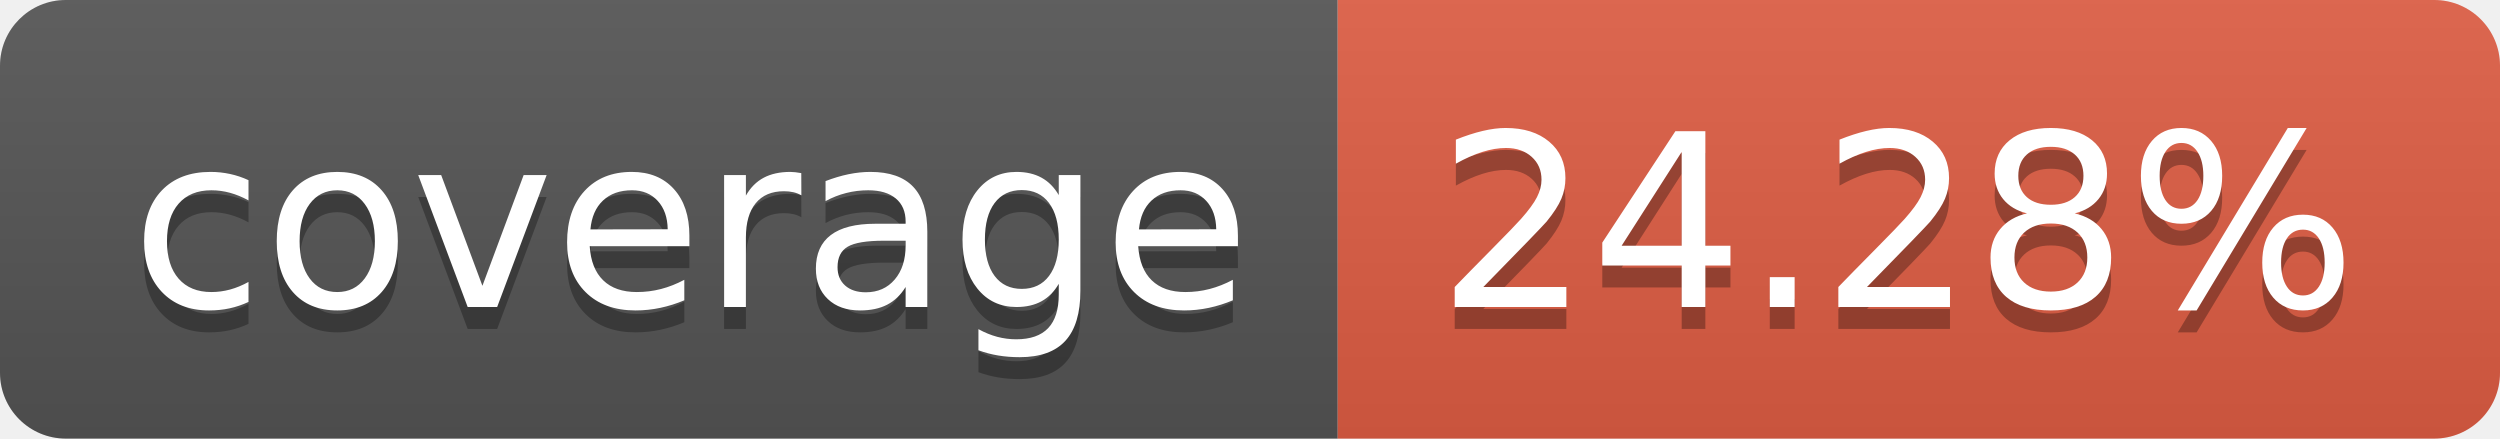
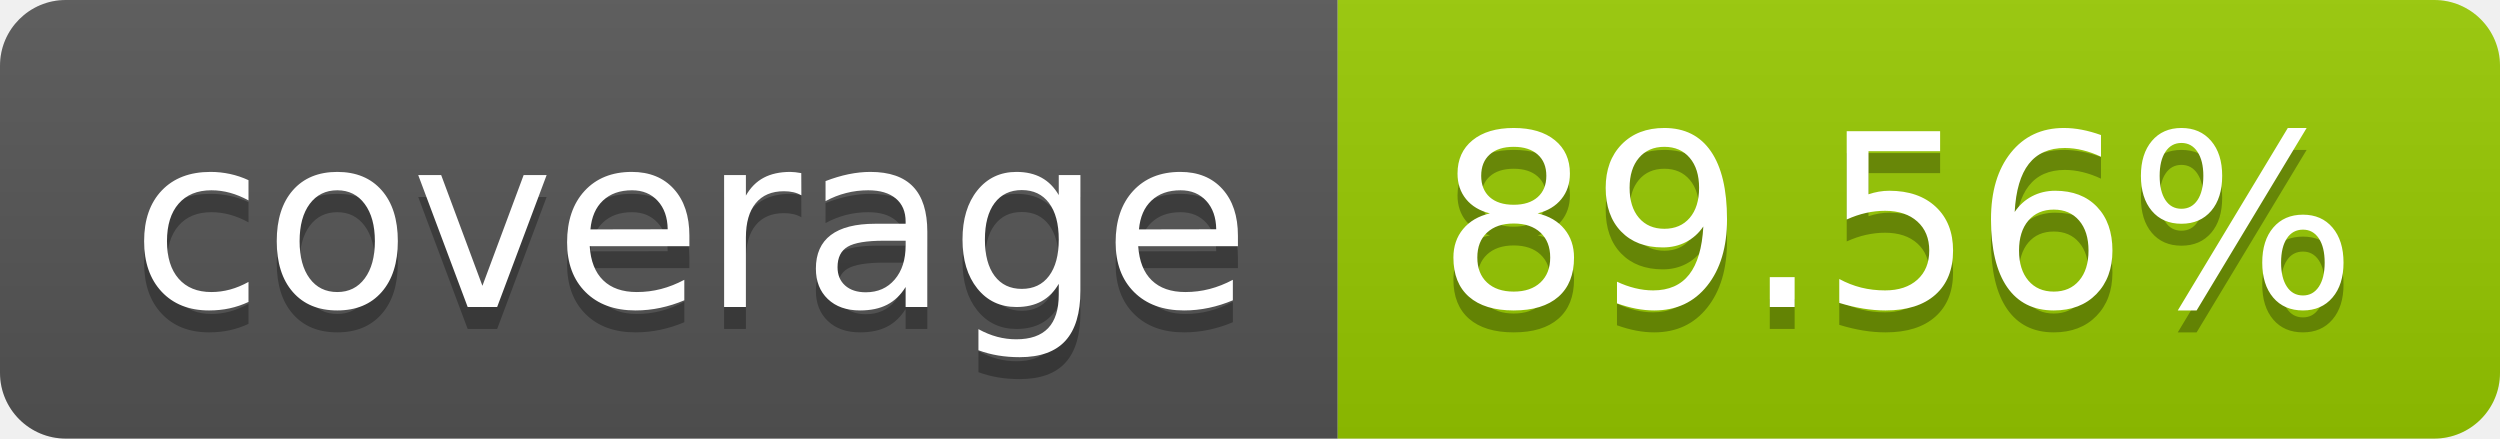
- <svg xmlns="http://www.w3.org/2000/svg" width="114" height="20" role="img" aria-label="coverage: 24.28%">
+ <svg xmlns="http://www.w3.org/2000/svg" width="114" height="20" role="img" aria-label="coverage: 89.56%">
  <linearGradient id="s" x2="0" y2="100%">
    <stop offset="0" stop-color="#bbb" stop-opacity=".1" />
    <stop offset="1" stop-opacity=".1" />
  </linearGradient>
  <clipPath id="r">
    <rect width="114" height="20" rx="3" fill="#fff" />
  </clipPath>
  <g clip-path="url(#r)">
    <rect width="61" height="20" fill="#555" />
-     <rect x="61" width="53" height="20" fill="#e05d44" />
+     <rect x="61" width="53" height="20" fill="#97ca00" />
    <rect width="114" height="20" fill="url(#s)" />
  </g>
  <g fill="#fff" text-anchor="middle" font-family="Verdana,Geneva,DejaVu Sans,sans-serif" text-rendering="geometricPrecision" font-size="110">
    <text aria-hidden="true" x="315" y="150" fill="#010101" fill-opacity=".3" transform="scale(.1)" textLength="510">coverage</text>
    <text x="315" y="140" transform="scale(.1)" fill="#fff" textLength="510">coverage</text>
-     <text aria-hidden="true" x="865" y="150" fill="#010101" fill-opacity=".3" transform="scale(.1)" textLength="430">24.28%</text>
-     <text x="865" y="140" transform="scale(.1)" fill="#fff" textLength="430">24.28%</text>
+     <text aria-hidden="true" x="865" y="150" fill="#010101" fill-opacity=".3" transform="scale(.1)" textLength="430">89.56%</text>
+     <text x="865" y="140" transform="scale(.1)" fill="#fff" textLength="430">89.56%</text>
  </g>
</svg>
